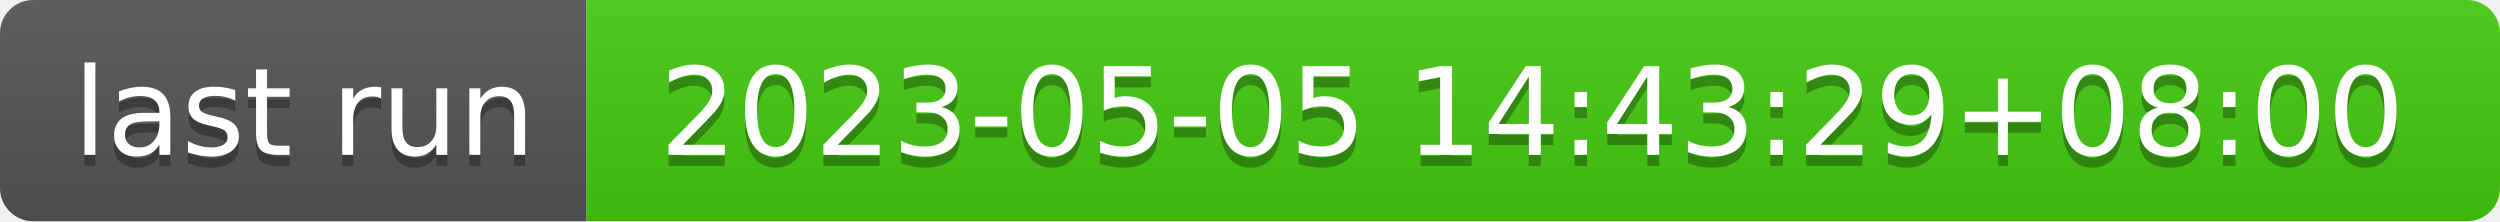
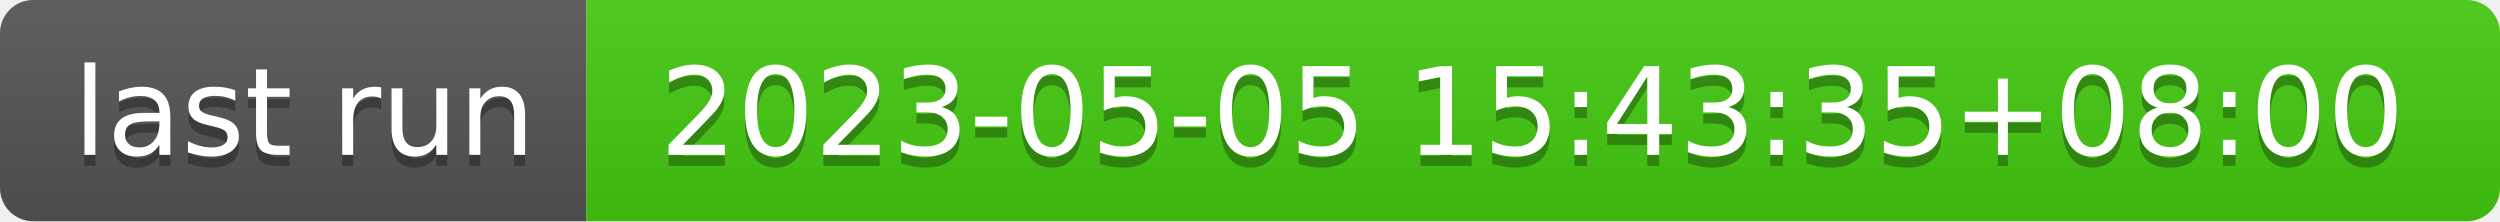
- <svg xmlns="http://www.w3.org/2000/svg" width="226" height="20" role="img" aria-label="last run: 2023-05-05 14:43:29+08:00">
+ <svg xmlns="http://www.w3.org/2000/svg" width="226" height="20" role="img" aria-label="last run: 2023-05-05 15:43:35+08:00">
  <linearGradient id="s" x2="0" y2="100%">
    <stop offset="0" stop-color="#bbb" stop-opacity=".1" />
    <stop offset="1" stop-opacity=".1" />
  </linearGradient>
  <clipPath id="r">
    <rect width="226" height="20" rx="3" fill="#fff" />
  </clipPath>
  <g clip-path="url(#r)">
    <rect width="53" height="20" fill="#555" />
    <rect x="53" width="173" height="20" fill="#4c1" />
    <rect width="226" height="20" fill="url(#s)" />
  </g>
  <g fill="#fff" text-anchor="middle" font-family="Verdana,Geneva,DejaVu Sans,sans-serif" text-rendering="geometricPrecision" font-size="110">
    <text aria-hidden="true" x="275" y="150" fill="#010101" fill-opacity=".3" transform="scale(.1)" textLength="430">last run</text>
    <text x="275" y="140" transform="scale(.1)" fill="#fff" textLength="430">last run</text>
-     <text aria-hidden="true" x="1385" y="150" fill="#010101" fill-opacity=".3" transform="scale(.1)" textLength="1630">2023-05-05 14:43:29+08:00</text>
-     <text x="1385" y="140" transform="scale(.1)" fill="#fff" textLength="1630">2023-05-05 14:43:29+08:00</text>
+     <text aria-hidden="true" x="1385" y="150" fill="#010101" fill-opacity=".3" transform="scale(.1)" textLength="1630">2023-05-05 15:43:35+08:00</text>
+     <text x="1385" y="140" transform="scale(.1)" fill="#fff" textLength="1630">2023-05-05 15:43:35+08:00</text>
  </g>
</svg>
